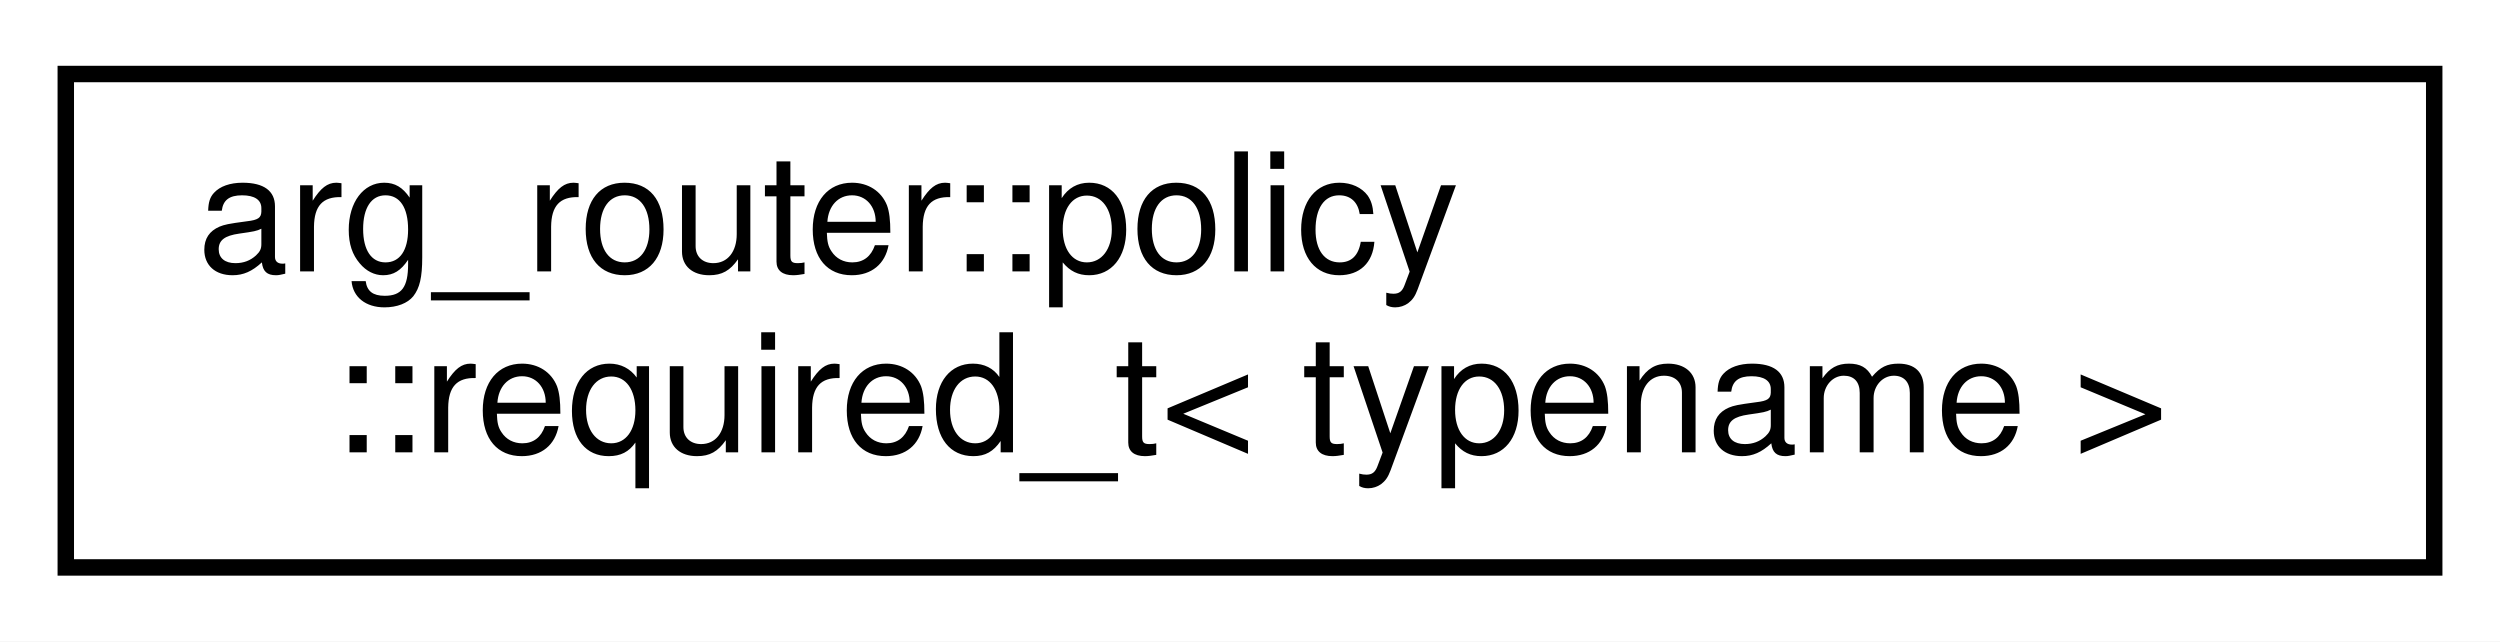
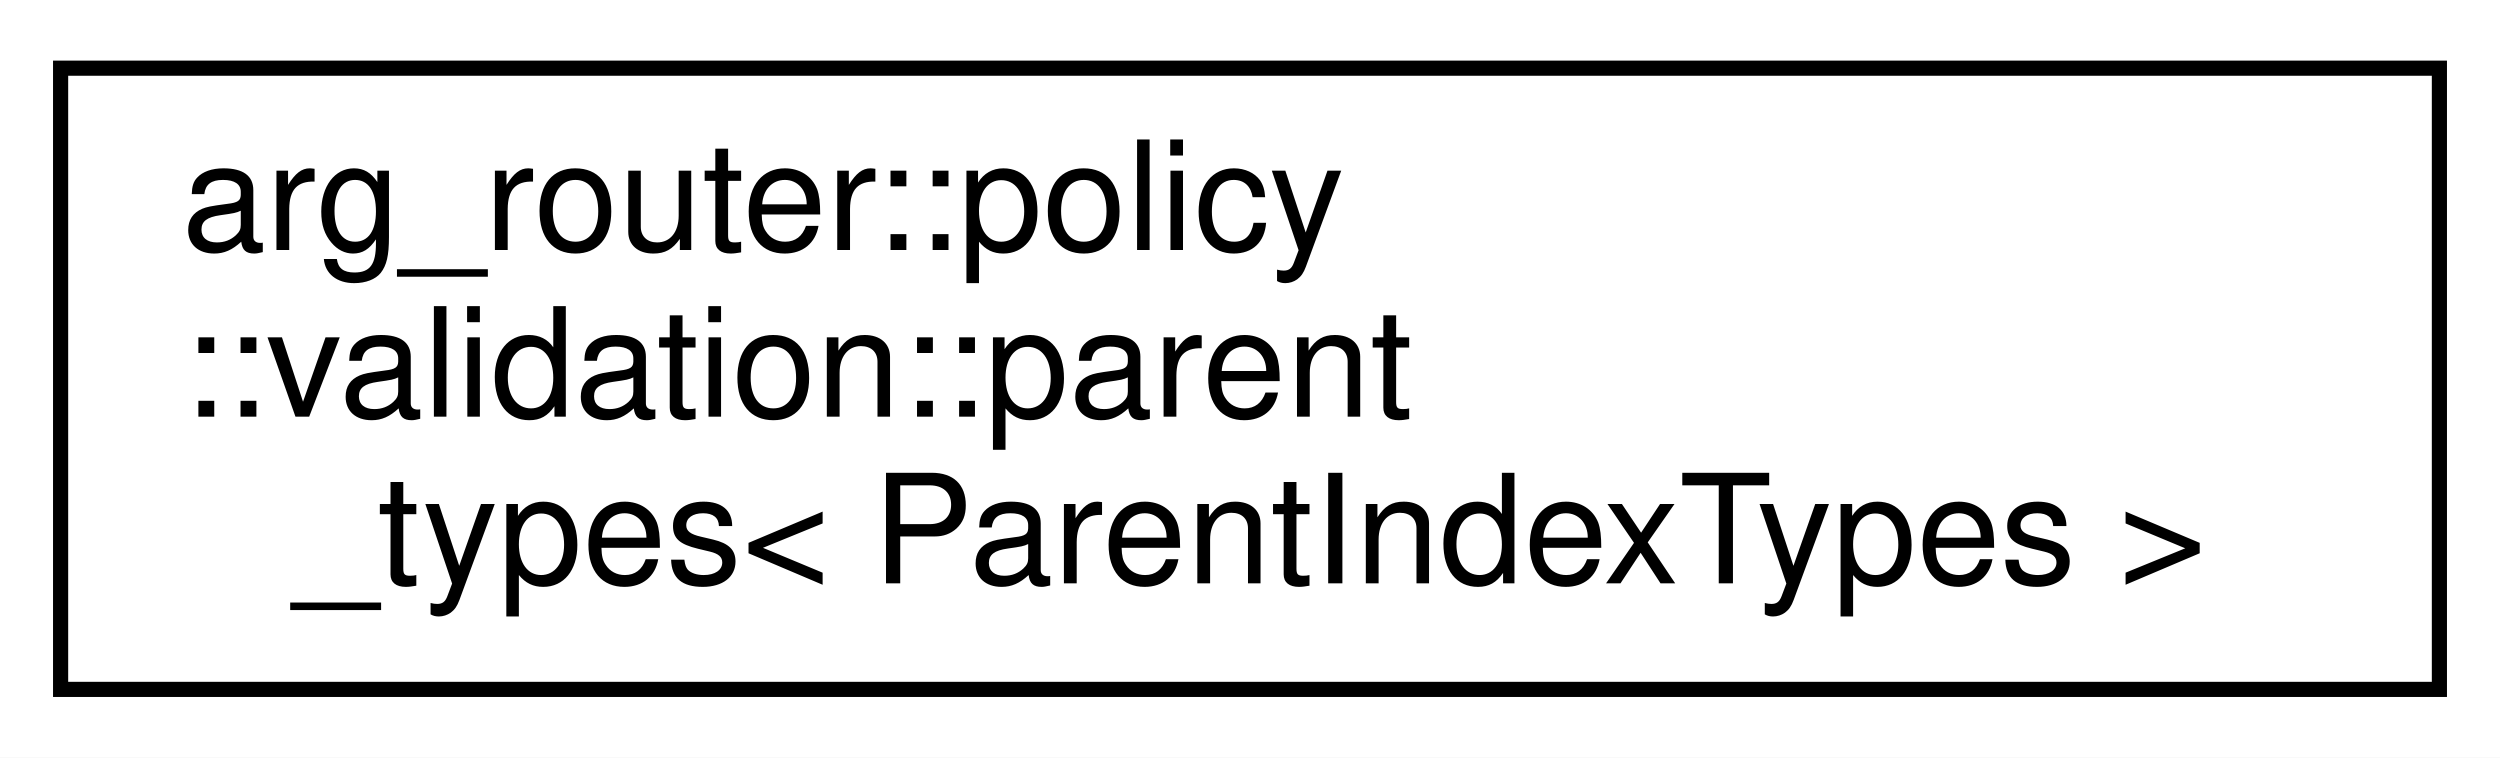
- <svg xmlns="http://www.w3.org/2000/svg" xmlns:xlink="http://www.w3.org/1999/xlink" width="152pt" height="39pt" viewBox="0.00 0.00 152.00 39.00">
-   <g id="graph0" class="graph" transform="scale(1 1) rotate(0) translate(4 35)">
-     <polygon fill="white" stroke="transparent" points="-4,4 -4,-35 148,-35 148,4 -4,4" />
+ <svg xmlns="http://www.w3.org/2000/svg" xmlns:xlink="http://www.w3.org/1999/xlink" width="165pt" height="50pt" viewBox="0.00 0.00 165.00 50.00">
+   <g id="graph0" class="graph" transform="scale(1 1) rotate(0) translate(4 46)">
+     <polygon fill="white" stroke="transparent" points="-4,4 -4,-46 161,-46 161,4 -4,4" />
    <g id="node1" class="node">
      <g id="a_node1">
-         <a xlink:href="classarg__router_1_1policy_1_1required__t.html" target="_top" xlink:title=" ">
-           <polygon fill="white" stroke="black" points="0,-0.5 0,-30.5 144,-30.5 144,-0.5 0,-0.5" />
-           <text text-anchor="start" x="8" y="-18.5" font-family="Helvetica,sans-Serif" font-size="10.00">arg_router::policy</text>
-           <text text-anchor="middle" x="72" y="-7.5" font-family="Helvetica,sans-Serif" font-size="10.00">::required_t&lt; typename &gt;</text>
+         <a xlink:href="structarg__router_1_1policy_1_1validation_1_1parent__types.html" target="_top" xlink:title=" ">
+           <polygon fill="white" stroke="black" points="0,-0.5 0,-41.5 157,-41.5 157,-0.5 0,-0.5" />
+           <text text-anchor="start" x="8" y="-29.5" font-family="Helvetica,sans-Serif" font-size="10.00">arg_router::policy</text>
+           <text text-anchor="start" x="8" y="-18.5" font-family="Helvetica,sans-Serif" font-size="10.00">::validation::parent</text>
+           <text text-anchor="middle" x="78.5" y="-7.5" font-family="Helvetica,sans-Serif" font-size="10.00">_types&lt; ParentIndexTypes &gt;</text>
        </a>
      </g>
    </g>
  </g>
</svg>
